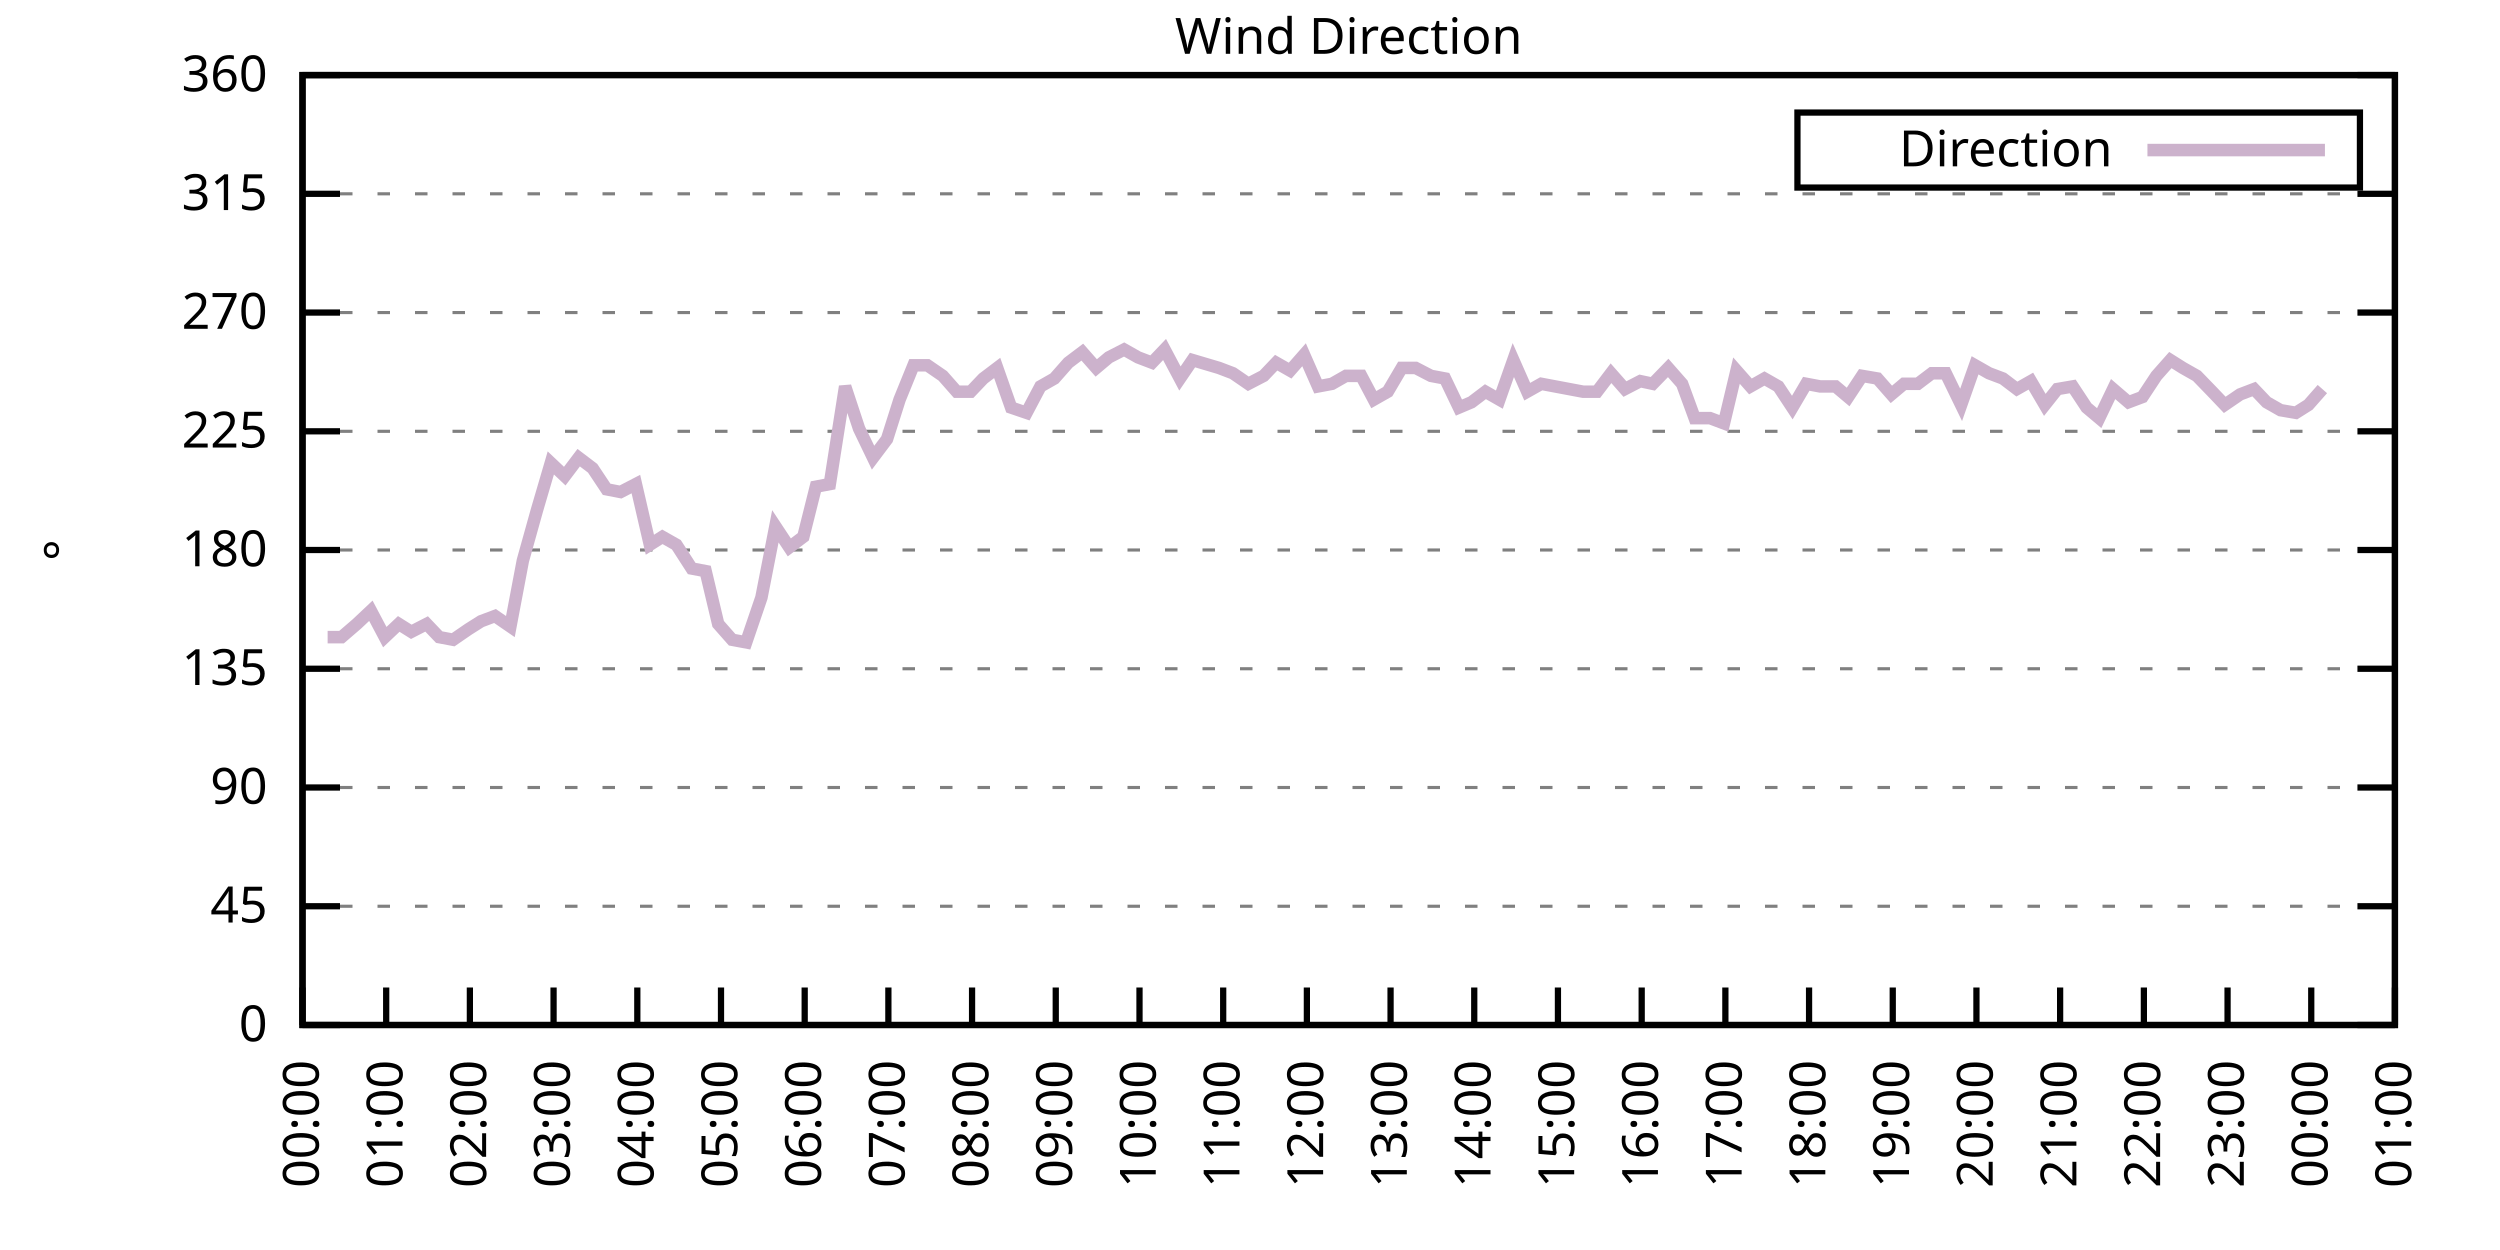
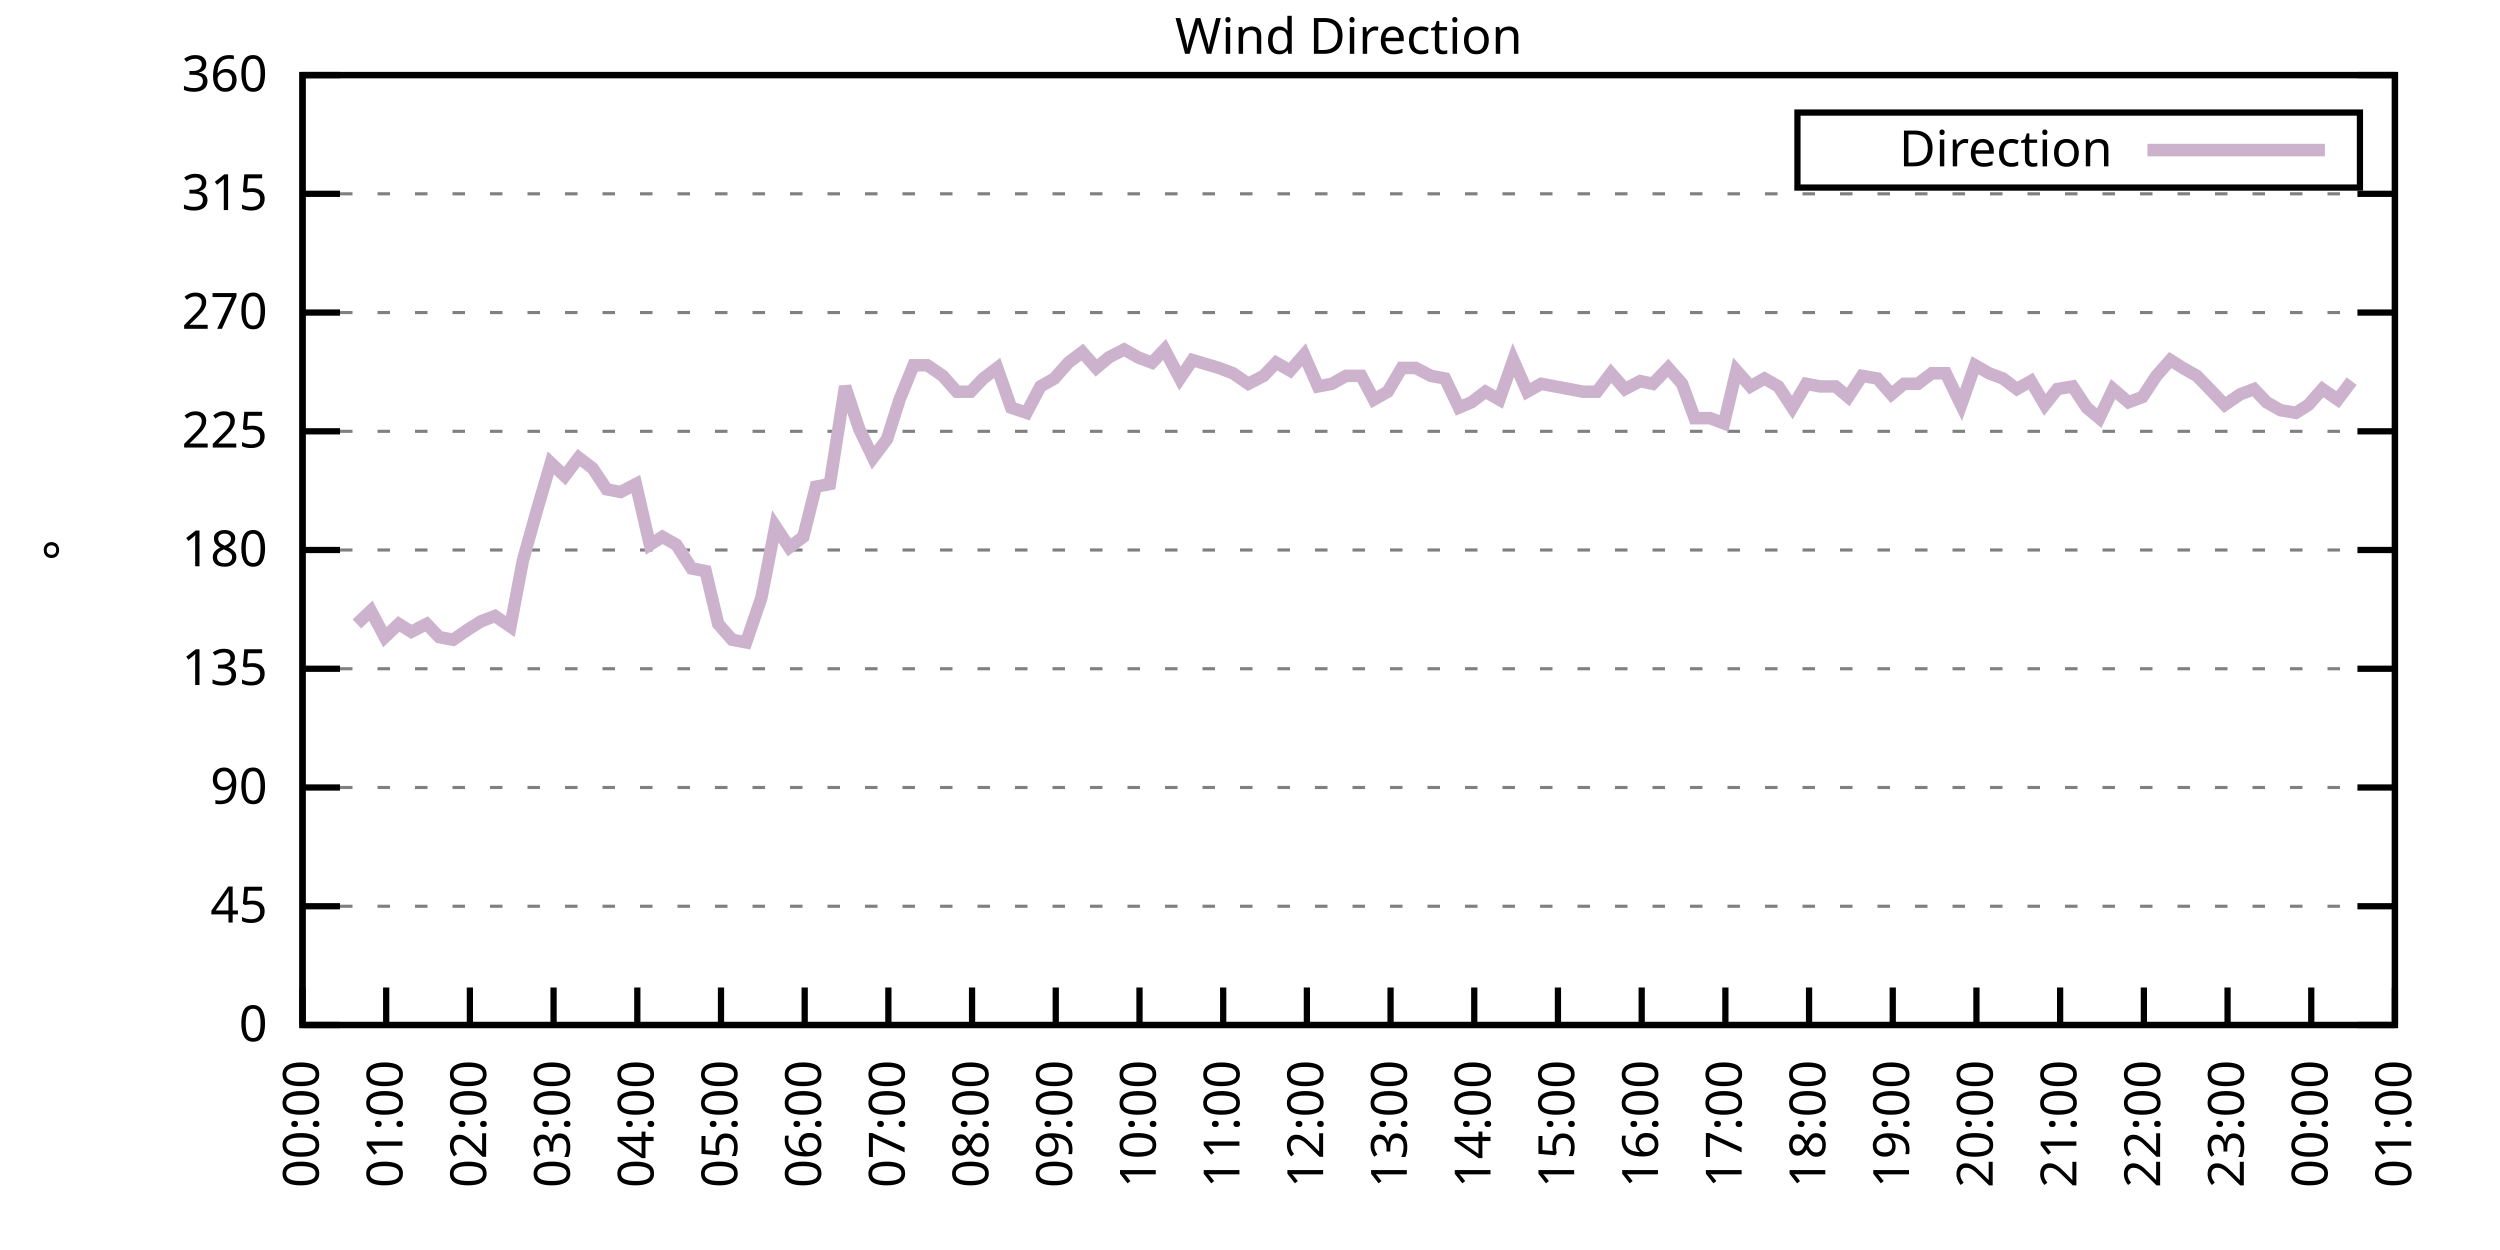
<svg xmlns="http://www.w3.org/2000/svg" xmlns:xlink="http://www.w3.org/1999/xlink" width="400" height="200" viewBox="0 0 400 200">
  <g id="gnuplot_canvas">
    <rect x="0" y="0" width="400" height="200" fill="none" />
    <defs>
      <circle id="gpDot" r="0.5" stroke-width="0.5" stroke="currentColor" />
      <path id="gpPt0" stroke-width="0.333" stroke="currentColor" d="M-1,0 h2 M0,-1 v2" />
      <path id="gpPt1" stroke-width="0.333" stroke="currentColor" d="M-1,-1 L1,1 M1,-1 L-1,1" />
      <path id="gpPt2" stroke-width="0.333" stroke="currentColor" d="M-1,0 L1,0 M0,-1 L0,1 M-1,-1 L1,1 M-1,1 L1,-1" />
      <rect id="gpPt3" stroke-width="0.333" stroke="currentColor" x="-1" y="-1" width="2" height="2" />
      <rect id="gpPt4" stroke-width="0.333" stroke="currentColor" fill="currentColor" x="-1" y="-1" width="2" height="2" />
      <circle id="gpPt5" stroke-width="0.333" stroke="currentColor" cx="0" cy="0" r="1" />
      <use xlink:href="#gpPt5" id="gpPt6" fill="currentColor" stroke="none" />
      <path id="gpPt7" stroke-width="0.333" stroke="currentColor" d="M0,-1.33 L-1.33,0.67 L1.33,0.67 z" />
      <use xlink:href="#gpPt7" id="gpPt8" fill="currentColor" stroke="none" />
      <use xlink:href="#gpPt7" id="gpPt9" stroke="currentColor" transform="rotate(180)" />
      <use xlink:href="#gpPt9" id="gpPt10" fill="currentColor" stroke="none" />
      <use xlink:href="#gpPt3" id="gpPt11" stroke="currentColor" transform="rotate(45)" />
      <use xlink:href="#gpPt11" id="gpPt12" fill="currentColor" stroke="none" />
      <path id="gpPt13" stroke-width="0.333" stroke="currentColor" d="M0,1.330 L1.265,0.411 L0.782,-1.067 L-0.782,-1.076 L-1.265,0.411 z" />
      <use xlink:href="#gpPt13" id="gpPt14" fill="currentColor" stroke="none" />
      <filter id="textbox" filterUnits="objectBoundingBox" x="0" y="0" height="1" width="1">
        <feFlood flood-color="white" flood-opacity="1" result="bgnd" />
        <feComposite in="SourceGraphic" in2="bgnd" operator="atop" />
      </filter>
      <filter id="greybox" filterUnits="objectBoundingBox" x="0" y="0" height="1" width="1">
        <feFlood flood-color="lightgrey" flood-opacity="1" result="grey" />
        <feComposite in="SourceGraphic" in2="grey" operator="atop" />
      </filter>
    </defs>
    <g fill="none" color="white" stroke="currentColor" stroke-width="1.00" stroke-linecap="butt" stroke-linejoin="miter">
</g>
    <g fill="none" color="black" stroke="currentColor" stroke-width="1.00" stroke-linecap="butt" stroke-linejoin="miter">
      <g stroke="none" shape-rendering="crispEdges">
        <polygon fill="rgb(255, 255, 255)" points="48.40,164.00 383.18,164.00 383.18,12.02 48.40,12.02 " />
      </g>
    </g>
    <g fill="none" color="black" stroke="currentColor" stroke-width="1.00" stroke-linecap="butt" stroke-linejoin="miter">
</g>
    <g fill="none" color="black" stroke="black" stroke-width="0.50" stroke-linecap="butt" stroke-linejoin="miter">
</g>
    <g fill="none" color="gray" stroke="currentColor" stroke-width="0.50" stroke-linecap="butt" stroke-linejoin="miter">
      <path stroke="gray" stroke-dasharray="2,4" class="gridline" d="M48.40,164.00 L383.19,164.00  " />
    </g>
    <g fill="none" color="gray" stroke="gray" stroke-width="1.00" stroke-linecap="butt" stroke-linejoin="miter">
</g>
    <g fill="none" color="black" stroke="currentColor" stroke-width="1.00" stroke-linecap="butt" stroke-linejoin="miter">
      <path stroke="black" d="M48.40,164.00 L54.40,164.00 M383.19,164.00 L377.19,164.00  " />
      <g transform="translate(42.80,166.60)" stroke="none" fill="black" font-family="Sans" font-size="8.00" text-anchor="end">
        <text>
          <tspan font-family="Sans"> 0</tspan>
        </text>
      </g>
    </g>
    <g fill="none" color="black" stroke="currentColor" stroke-width="1.00" stroke-linecap="butt" stroke-linejoin="miter">
</g>
    <g fill="none" color="black" stroke="black" stroke-width="0.50" stroke-linecap="butt" stroke-linejoin="miter">
</g>
    <g fill="none" color="gray" stroke="currentColor" stroke-width="0.50" stroke-linecap="butt" stroke-linejoin="miter">
      <path stroke="gray" stroke-dasharray="2,4" class="gridline" d="M48.40,145.00 L383.19,145.00  " />
    </g>
    <g fill="none" color="gray" stroke="gray" stroke-width="1.00" stroke-linecap="butt" stroke-linejoin="miter">
</g>
    <g fill="none" color="black" stroke="currentColor" stroke-width="1.00" stroke-linecap="butt" stroke-linejoin="miter">
      <path stroke="black" d="M48.40,145.00 L54.40,145.00 M383.19,145.00 L377.19,145.00  " />
      <g transform="translate(42.80,147.60)" stroke="none" fill="black" font-family="Sans" font-size="8.00" text-anchor="end">
        <text>
          <tspan font-family="Sans"> 45</tspan>
        </text>
      </g>
    </g>
    <g fill="none" color="black" stroke="currentColor" stroke-width="1.00" stroke-linecap="butt" stroke-linejoin="miter">
</g>
    <g fill="none" color="black" stroke="black" stroke-width="0.50" stroke-linecap="butt" stroke-linejoin="miter">
</g>
    <g fill="none" color="gray" stroke="currentColor" stroke-width="0.50" stroke-linecap="butt" stroke-linejoin="miter">
      <path stroke="gray" stroke-dasharray="2,4" class="gridline" d="M48.40,126.00 L383.19,126.00  " />
    </g>
    <g fill="none" color="gray" stroke="gray" stroke-width="1.00" stroke-linecap="butt" stroke-linejoin="miter">
</g>
    <g fill="none" color="black" stroke="currentColor" stroke-width="1.00" stroke-linecap="butt" stroke-linejoin="miter">
      <path stroke="black" d="M48.40,126.00 L54.40,126.00 M383.19,126.00 L377.19,126.00  " />
      <g transform="translate(42.80,128.60)" stroke="none" fill="black" font-family="Sans" font-size="8.00" text-anchor="end">
        <text>
          <tspan font-family="Sans"> 90</tspan>
        </text>
      </g>
    </g>
    <g fill="none" color="black" stroke="currentColor" stroke-width="1.00" stroke-linecap="butt" stroke-linejoin="miter">
</g>
    <g fill="none" color="black" stroke="black" stroke-width="0.50" stroke-linecap="butt" stroke-linejoin="miter">
</g>
    <g fill="none" color="gray" stroke="currentColor" stroke-width="0.50" stroke-linecap="butt" stroke-linejoin="miter">
      <path stroke="gray" stroke-dasharray="2,4" class="gridline" d="M48.40,107.00 L383.19,107.00  " />
    </g>
    <g fill="none" color="gray" stroke="gray" stroke-width="1.00" stroke-linecap="butt" stroke-linejoin="miter">
</g>
    <g fill="none" color="black" stroke="currentColor" stroke-width="1.00" stroke-linecap="butt" stroke-linejoin="miter">
      <path stroke="black" d="M48.40,107.00 L54.40,107.00 M383.19,107.00 L377.19,107.00  " />
      <g transform="translate(42.80,109.60)" stroke="none" fill="black" font-family="Sans" font-size="8.00" text-anchor="end">
        <text>
          <tspan font-family="Sans"> 135</tspan>
        </text>
      </g>
    </g>
    <g fill="none" color="black" stroke="currentColor" stroke-width="1.00" stroke-linecap="butt" stroke-linejoin="miter">
</g>
    <g fill="none" color="black" stroke="black" stroke-width="0.50" stroke-linecap="butt" stroke-linejoin="miter">
</g>
    <g fill="none" color="gray" stroke="currentColor" stroke-width="0.50" stroke-linecap="butt" stroke-linejoin="miter">
      <path stroke="gray" stroke-dasharray="2,4" class="gridline" d="M48.40,88.00 L383.19,88.00  " />
    </g>
    <g fill="none" color="gray" stroke="gray" stroke-width="1.00" stroke-linecap="butt" stroke-linejoin="miter">
</g>
    <g fill="none" color="black" stroke="currentColor" stroke-width="1.00" stroke-linecap="butt" stroke-linejoin="miter">
      <path stroke="black" d="M48.40,88.00 L54.40,88.00 M383.19,88.00 L377.19,88.00  " />
      <g transform="translate(42.80,90.60)" stroke="none" fill="black" font-family="Sans" font-size="8.00" text-anchor="end">
        <text>
          <tspan font-family="Sans"> 180</tspan>
        </text>
      </g>
    </g>
    <g fill="none" color="black" stroke="currentColor" stroke-width="1.00" stroke-linecap="butt" stroke-linejoin="miter">
</g>
    <g fill="none" color="black" stroke="black" stroke-width="0.50" stroke-linecap="butt" stroke-linejoin="miter">
</g>
    <g fill="none" color="gray" stroke="currentColor" stroke-width="0.50" stroke-linecap="butt" stroke-linejoin="miter">
      <path stroke="gray" stroke-dasharray="2,4" class="gridline" d="M48.40,69.01 L383.19,69.01  " />
    </g>
    <g fill="none" color="gray" stroke="gray" stroke-width="1.00" stroke-linecap="butt" stroke-linejoin="miter">
</g>
    <g fill="none" color="black" stroke="currentColor" stroke-width="1.00" stroke-linecap="butt" stroke-linejoin="miter">
      <path stroke="black" d="M48.40,69.01 L54.40,69.01 M383.19,69.01 L377.19,69.01  " />
      <g transform="translate(42.80,71.61)" stroke="none" fill="black" font-family="Sans" font-size="8.00" text-anchor="end">
        <text>
          <tspan font-family="Sans"> 225</tspan>
        </text>
      </g>
    </g>
    <g fill="none" color="black" stroke="currentColor" stroke-width="1.00" stroke-linecap="butt" stroke-linejoin="miter">
</g>
    <g fill="none" color="black" stroke="black" stroke-width="0.50" stroke-linecap="butt" stroke-linejoin="miter">
</g>
    <g fill="none" color="gray" stroke="currentColor" stroke-width="0.50" stroke-linecap="butt" stroke-linejoin="miter">
      <path stroke="gray" stroke-dasharray="2,4" class="gridline" d="M48.40,50.01 L383.19,50.01  " />
    </g>
    <g fill="none" color="gray" stroke="gray" stroke-width="1.00" stroke-linecap="butt" stroke-linejoin="miter">
</g>
    <g fill="none" color="black" stroke="currentColor" stroke-width="1.00" stroke-linecap="butt" stroke-linejoin="miter">
      <path stroke="black" d="M48.40,50.01 L54.40,50.01 M383.19,50.01 L377.19,50.01  " />
      <g transform="translate(42.80,52.61)" stroke="none" fill="black" font-family="Sans" font-size="8.00" text-anchor="end">
        <text>
          <tspan font-family="Sans"> 270</tspan>
        </text>
      </g>
    </g>
    <g fill="none" color="black" stroke="currentColor" stroke-width="1.00" stroke-linecap="butt" stroke-linejoin="miter">
</g>
    <g fill="none" color="black" stroke="black" stroke-width="0.50" stroke-linecap="butt" stroke-linejoin="miter">
</g>
    <g fill="none" color="gray" stroke="currentColor" stroke-width="0.50" stroke-linecap="butt" stroke-linejoin="miter">
      <path stroke="gray" stroke-dasharray="2,4" class="gridline" d="M48.40,31.01 L383.19,31.01  " />
    </g>
    <g fill="none" color="gray" stroke="gray" stroke-width="1.00" stroke-linecap="butt" stroke-linejoin="miter">
</g>
    <g fill="none" color="black" stroke="currentColor" stroke-width="1.00" stroke-linecap="butt" stroke-linejoin="miter">
      <path stroke="black" d="M48.40,31.01 L54.40,31.01 M383.19,31.01 L377.19,31.01  " />
      <g transform="translate(42.80,33.61)" stroke="none" fill="black" font-family="Sans" font-size="8.00" text-anchor="end">
        <text>
          <tspan font-family="Sans"> 315</tspan>
        </text>
      </g>
    </g>
    <g fill="none" color="black" stroke="currentColor" stroke-width="1.00" stroke-linecap="butt" stroke-linejoin="miter">
</g>
    <g fill="none" color="black" stroke="black" stroke-width="0.50" stroke-linecap="butt" stroke-linejoin="miter">
</g>
    <g fill="none" color="gray" stroke="currentColor" stroke-width="0.50" stroke-linecap="butt" stroke-linejoin="miter">
      <path stroke="gray" stroke-dasharray="2,4" class="gridline" d="M48.40,12.01 L383.19,12.01  " />
    </g>
    <g fill="none" color="gray" stroke="gray" stroke-width="1.00" stroke-linecap="butt" stroke-linejoin="miter">
</g>
    <g fill="none" color="black" stroke="currentColor" stroke-width="1.00" stroke-linecap="butt" stroke-linejoin="miter">
      <path stroke="black" d="M48.40,12.01 L54.40,12.01 M383.19,12.01 L377.19,12.01  " />
      <g transform="translate(42.80,14.61)" stroke="none" fill="black" font-family="Sans" font-size="8.00" text-anchor="end">
        <text>
          <tspan font-family="Sans"> 360</tspan>
        </text>
      </g>
    </g>
    <g fill="none" color="black" stroke="currentColor" stroke-width="1.00" stroke-linecap="butt" stroke-linejoin="miter">
      <path stroke="black" d="M48.40,164.00 L48.40,158.00  " />
      <g transform="translate(51.00,169.60) rotate(270.00)" stroke="none" fill="black" font-family="Sans" font-size="8.00" text-anchor="end">
        <text>
          <tspan font-family="Sans">00:00</tspan>
        </text>
      </g>
    </g>
    <g fill="none" color="black" stroke="currentColor" stroke-width="1.00" stroke-linecap="butt" stroke-linejoin="miter">
      <path stroke="black" d="M61.79,164.00 L61.79,158.00  " />
      <g transform="translate(64.39,169.60) rotate(270.00)" stroke="none" fill="black" font-family="Sans" font-size="8.00" text-anchor="end">
        <text>
          <tspan font-family="Sans">01:00</tspan>
        </text>
      </g>
    </g>
    <g fill="none" color="black" stroke="currentColor" stroke-width="1.00" stroke-linecap="butt" stroke-linejoin="miter">
      <path stroke="black" d="M75.18,164.00 L75.18,158.00  " />
      <g transform="translate(77.78,169.60) rotate(270.00)" stroke="none" fill="black" font-family="Sans" font-size="8.00" text-anchor="end">
        <text>
          <tspan font-family="Sans">02:00</tspan>
        </text>
      </g>
    </g>
    <g fill="none" color="black" stroke="currentColor" stroke-width="1.00" stroke-linecap="butt" stroke-linejoin="miter">
      <path stroke="black" d="M88.57,164.00 L88.57,158.00  " />
      <g transform="translate(91.17,169.60) rotate(270.00)" stroke="none" fill="black" font-family="Sans" font-size="8.00" text-anchor="end">
        <text>
          <tspan font-family="Sans">03:00</tspan>
        </text>
      </g>
    </g>
    <g fill="none" color="black" stroke="currentColor" stroke-width="1.00" stroke-linecap="butt" stroke-linejoin="miter">
      <path stroke="black" d="M101.97,164.00 L101.97,158.00  " />
      <g transform="translate(104.57,169.60) rotate(270.00)" stroke="none" fill="black" font-family="Sans" font-size="8.00" text-anchor="end">
        <text>
          <tspan font-family="Sans">04:00</tspan>
        </text>
      </g>
    </g>
    <g fill="none" color="black" stroke="currentColor" stroke-width="1.00" stroke-linecap="butt" stroke-linejoin="miter">
      <path stroke="black" d="M115.36,164.00 L115.36,158.00  " />
      <g transform="translate(117.96,169.60) rotate(270.00)" stroke="none" fill="black" font-family="Sans" font-size="8.00" text-anchor="end">
        <text>
          <tspan font-family="Sans">05:00</tspan>
        </text>
      </g>
    </g>
    <g fill="none" color="black" stroke="currentColor" stroke-width="1.00" stroke-linecap="butt" stroke-linejoin="miter">
      <path stroke="black" d="M128.75,164.00 L128.75,158.00  " />
      <g transform="translate(131.35,169.60) rotate(270.00)" stroke="none" fill="black" font-family="Sans" font-size="8.00" text-anchor="end">
        <text>
          <tspan font-family="Sans">06:00</tspan>
        </text>
      </g>
    </g>
    <g fill="none" color="black" stroke="currentColor" stroke-width="1.00" stroke-linecap="butt" stroke-linejoin="miter">
      <path stroke="black" d="M142.14,164.00 L142.14,158.00  " />
      <g transform="translate(144.74,169.60) rotate(270.00)" stroke="none" fill="black" font-family="Sans" font-size="8.00" text-anchor="end">
        <text>
          <tspan font-family="Sans">07:00</tspan>
        </text>
      </g>
    </g>
    <g fill="none" color="black" stroke="currentColor" stroke-width="1.00" stroke-linecap="butt" stroke-linejoin="miter">
      <path stroke="black" d="M155.53,164.00 L155.53,158.00  " />
      <g transform="translate(158.13,169.60) rotate(270.00)" stroke="none" fill="black" font-family="Sans" font-size="8.00" text-anchor="end">
        <text>
          <tspan font-family="Sans">08:00</tspan>
        </text>
      </g>
    </g>
    <g fill="none" color="black" stroke="currentColor" stroke-width="1.00" stroke-linecap="butt" stroke-linejoin="miter">
      <path stroke="black" d="M168.92,164.00 L168.92,158.00  " />
      <g transform="translate(171.52,169.60) rotate(270.00)" stroke="none" fill="black" font-family="Sans" font-size="8.00" text-anchor="end">
        <text>
          <tspan font-family="Sans">09:00</tspan>
        </text>
      </g>
    </g>
    <g fill="none" color="black" stroke="currentColor" stroke-width="1.00" stroke-linecap="butt" stroke-linejoin="miter">
      <path stroke="black" d="M182.32,164.00 L182.32,158.00  " />
      <g transform="translate(184.92,169.60) rotate(270.00)" stroke="none" fill="black" font-family="Sans" font-size="8.00" text-anchor="end">
        <text>
          <tspan font-family="Sans">10:00</tspan>
        </text>
      </g>
    </g>
    <g fill="none" color="black" stroke="currentColor" stroke-width="1.00" stroke-linecap="butt" stroke-linejoin="miter">
      <path stroke="black" d="M195.71,164.00 L195.71,158.00  " />
      <g transform="translate(198.31,169.60) rotate(270.00)" stroke="none" fill="black" font-family="Sans" font-size="8.00" text-anchor="end">
        <text>
          <tspan font-family="Sans">11:00</tspan>
        </text>
      </g>
    </g>
    <g fill="none" color="black" stroke="currentColor" stroke-width="1.00" stroke-linecap="butt" stroke-linejoin="miter">
      <path stroke="black" d="M209.10,164.00 L209.10,158.00  " />
      <g transform="translate(211.70,169.60) rotate(270.00)" stroke="none" fill="black" font-family="Sans" font-size="8.00" text-anchor="end">
        <text>
          <tspan font-family="Sans">12:00</tspan>
        </text>
      </g>
    </g>
    <g fill="none" color="black" stroke="currentColor" stroke-width="1.00" stroke-linecap="butt" stroke-linejoin="miter">
      <path stroke="black" d="M222.49,164.00 L222.49,158.00  " />
      <g transform="translate(225.09,169.60) rotate(270.00)" stroke="none" fill="black" font-family="Sans" font-size="8.00" text-anchor="end">
        <text>
          <tspan font-family="Sans">13:00</tspan>
        </text>
      </g>
    </g>
    <g fill="none" color="black" stroke="currentColor" stroke-width="1.00" stroke-linecap="butt" stroke-linejoin="miter">
      <path stroke="black" d="M235.88,164.00 L235.88,158.00  " />
      <g transform="translate(238.48,169.60) rotate(270.00)" stroke="none" fill="black" font-family="Sans" font-size="8.00" text-anchor="end">
        <text>
          <tspan font-family="Sans">14:00</tspan>
        </text>
      </g>
    </g>
    <g fill="none" color="black" stroke="currentColor" stroke-width="1.00" stroke-linecap="butt" stroke-linejoin="miter">
      <path stroke="black" d="M249.27,164.00 L249.27,158.00  " />
      <g transform="translate(251.87,169.60) rotate(270.00)" stroke="none" fill="black" font-family="Sans" font-size="8.00" text-anchor="end">
        <text>
          <tspan font-family="Sans">15:00</tspan>
        </text>
      </g>
    </g>
    <g fill="none" color="black" stroke="currentColor" stroke-width="1.00" stroke-linecap="butt" stroke-linejoin="miter">
      <path stroke="black" d="M262.67,164.00 L262.67,158.00  " />
      <g transform="translate(265.27,169.60) rotate(270.00)" stroke="none" fill="black" font-family="Sans" font-size="8.00" text-anchor="end">
        <text>
          <tspan font-family="Sans">16:00</tspan>
        </text>
      </g>
    </g>
    <g fill="none" color="black" stroke="currentColor" stroke-width="1.00" stroke-linecap="butt" stroke-linejoin="miter">
      <path stroke="black" d="M276.06,164.00 L276.06,158.00  " />
      <g transform="translate(278.66,169.60) rotate(270.00)" stroke="none" fill="black" font-family="Sans" font-size="8.00" text-anchor="end">
        <text>
          <tspan font-family="Sans">17:00</tspan>
        </text>
      </g>
    </g>
    <g fill="none" color="black" stroke="currentColor" stroke-width="1.00" stroke-linecap="butt" stroke-linejoin="miter">
      <path stroke="black" d="M289.45,164.00 L289.45,158.00  " />
      <g transform="translate(292.05,169.60) rotate(270.00)" stroke="none" fill="black" font-family="Sans" font-size="8.00" text-anchor="end">
        <text>
          <tspan font-family="Sans">18:00</tspan>
        </text>
      </g>
    </g>
    <g fill="none" color="black" stroke="currentColor" stroke-width="1.00" stroke-linecap="butt" stroke-linejoin="miter">
      <path stroke="black" d="M302.84,164.00 L302.84,158.00  " />
      <g transform="translate(305.44,169.60) rotate(270.00)" stroke="none" fill="black" font-family="Sans" font-size="8.00" text-anchor="end">
        <text>
          <tspan font-family="Sans">19:00</tspan>
        </text>
      </g>
    </g>
    <g fill="none" color="black" stroke="currentColor" stroke-width="1.00" stroke-linecap="butt" stroke-linejoin="miter">
      <path stroke="black" d="M316.23,164.00 L316.23,158.00  " />
      <g transform="translate(318.83,169.60) rotate(270.00)" stroke="none" fill="black" font-family="Sans" font-size="8.00" text-anchor="end">
        <text>
          <tspan font-family="Sans">20:00</tspan>
        </text>
      </g>
    </g>
    <g fill="none" color="black" stroke="currentColor" stroke-width="1.00" stroke-linecap="butt" stroke-linejoin="miter">
      <path stroke="black" d="M329.62,164.00 L329.62,158.00  " />
      <g transform="translate(332.22,169.60) rotate(270.00)" stroke="none" fill="black" font-family="Sans" font-size="8.00" text-anchor="end">
        <text>
          <tspan font-family="Sans">21:00</tspan>
        </text>
      </g>
    </g>
    <g fill="none" color="black" stroke="currentColor" stroke-width="1.00" stroke-linecap="butt" stroke-linejoin="miter">
      <path stroke="black" d="M343.02,164.00 L343.02,158.00  " />
      <g transform="translate(345.62,169.60) rotate(270.00)" stroke="none" fill="black" font-family="Sans" font-size="8.00" text-anchor="end">
        <text>
          <tspan font-family="Sans">22:00</tspan>
        </text>
      </g>
    </g>
    <g fill="none" color="black" stroke="currentColor" stroke-width="1.00" stroke-linecap="butt" stroke-linejoin="miter">
      <path stroke="black" d="M356.41,164.00 L356.41,158.00  " />
      <g transform="translate(359.01,169.60) rotate(270.00)" stroke="none" fill="black" font-family="Sans" font-size="8.00" text-anchor="end">
        <text>
          <tspan font-family="Sans">23:00</tspan>
        </text>
      </g>
    </g>
    <g fill="none" color="black" stroke="currentColor" stroke-width="1.00" stroke-linecap="butt" stroke-linejoin="miter">
      <path stroke="black" d="M369.80,164.00 L369.80,158.00  " />
      <g transform="translate(372.40,169.60) rotate(270.00)" stroke="none" fill="black" font-family="Sans" font-size="8.00" text-anchor="end">
        <text>
          <tspan font-family="Sans">00:00</tspan>
        </text>
      </g>
    </g>
    <g fill="none" color="black" stroke="currentColor" stroke-width="1.00" stroke-linecap="butt" stroke-linejoin="miter">
      <path stroke="black" d="M383.19,164.00 L383.19,158.00  " />
      <g transform="translate(385.79,169.60) rotate(270.00)" stroke="none" fill="black" font-family="Sans" font-size="8.00" text-anchor="end">
        <text>
          <tspan font-family="Sans">01:00</tspan>
        </text>
      </g>
    </g>
    <g fill="none" color="black" stroke="currentColor" stroke-width="1.00" stroke-linecap="butt" stroke-linejoin="miter">
</g>
    <g fill="none" color="black" stroke="currentColor" stroke-width="1.00" stroke-linecap="butt" stroke-linejoin="miter">
      <path stroke="black" d="M48.40,12.01 L48.40,164.00 L383.19,164.00 L383.19,12.01 L48.40,12.01 Z  " />
    </g>
    <g fill="none" color="black" stroke="currentColor" stroke-width="1.00" stroke-linecap="butt" stroke-linejoin="miter">
</g>
    <g fill="none" color="black" stroke="currentColor" stroke-width="1.00" stroke-linecap="butt" stroke-linejoin="miter">
      <path stroke="black" d="M287.59,30.01 L287.59,18.01 L377.59,18.01 L377.59,30.01 L287.59,30.01 Z  " />
    </g>
    <g id="Wind_direction_plot_1">
      <g fill="none" color="white" stroke="black" stroke-width="2.00" stroke-linecap="butt" stroke-linejoin="miter">
</g>
      <g fill="none" color="black" stroke="currentColor" stroke-width="2.00" stroke-linecap="butt" stroke-linejoin="miter">
        <g transform="translate(337.99,26.61)" stroke="none" fill="black" font-family="Sans" font-size="8.00" text-anchor="end">
          <text>
            <tspan font-family="Sans">Direction</tspan>
          </text>
        </g>
      </g>
      <g fill="none" color="black" stroke="currentColor" stroke-width="2.00" stroke-linecap="butt" stroke-linejoin="miter">
-         <path stroke="rgb(204, 178, 204)" d="M343.59,24.01 L371.99,24.01 M52.42,101.94 L54.65,101.94 L57.10,99.83 L59.34,97.72 L61.57,101.94 L63.80,99.83   L65.81,101.09 L68.26,99.83 L70.27,101.94 L72.50,102.36 L74.96,100.67 L76.97,99.40 L79.20,98.56 L81.66,100.25   L83.66,89.69 L85.90,81.67 L88.13,74.07 L90.36,76.18 L92.59,73.23 L94.82,74.92 L97.06,78.29 L99.29,78.72   L101.74,77.45 L103.98,87.16 L105.98,85.89 L108.22,87.16 L110.67,90.96 L112.90,91.38 L114.91,99.83 L117.14,102.36   L119.38,102.78 L121.83,95.60 L124.06,84.21 L126.29,87.58 L128.53,85.89 L130.54,77.87 L132.77,77.45 L135.22,61.83   L137.45,68.58 L139.69,73.23 L141.92,70.27 L143.93,63.94 L146.16,58.45 L148.39,58.45 L150.85,60.14 L153.08,62.67   L155.31,62.67 L157.32,60.56 L159.55,58.87 L161.78,65.21 L164.24,66.05 L166.47,61.83 L168.70,60.56 L170.93,58.03   L173.17,56.34 L175.40,58.87 L177.41,57.18 L179.86,55.92 L182.09,57.18 L184.32,58.03 L186.33,55.92 L188.79,60.56   L190.80,57.61 L195.04,58.87 L197.27,59.72 L199.73,61.41 L202.18,60.14 L204.19,58.03 L206.42,59.30 L208.65,56.76   L210.88,61.83 L213.12,61.41 L215.35,60.14 L217.80,60.14 L219.81,63.94 L222.04,62.67 L224.28,58.87 L226.51,58.87   L228.96,60.14 L231.20,60.56 L233.43,65.21 L235.44,64.36 L237.67,62.67 L239.90,63.94 L242.13,57.61 L244.36,62.67   L246.60,61.41 L248.83,61.83 L251.06,62.25 L253.29,62.67 L255.52,62.67 L257.76,59.72 L259.99,62.25 L262.44,60.98   L264.45,61.41 L266.91,58.87 L269.14,61.41 L271.15,66.90 L273.60,66.90 L275.83,67.74 L277.84,59.30 L280.07,61.83   L282.31,60.56 L284.54,61.83 L286.77,65.21 L289.00,61.41 L291.23,61.83 L293.69,61.83 L295.70,63.52 L297.93,60.14   L300.39,60.56 L302.62,63.10 L304.63,61.41 L306.86,61.41 L309.09,59.72 L311.32,59.72 L313.78,64.78 L316.01,58.45   L318.24,59.72 L320.47,60.56 L322.70,62.25 L324.94,60.98 L327.17,64.78 L329.18,62.25 L331.63,61.83 L333.86,65.21   L335.87,66.90 L338.10,62.25 L340.56,64.36 L342.79,63.52 L345.02,60.14 L347.26,57.61 L349.26,58.87 L351.50,60.14   L353.95,62.67 L355.96,64.78 L358.42,63.10 L360.65,62.25 L362.66,64.36 L364.89,65.63 L367.34,66.05 L369.35,64.78   L371.58,62.25  " />
+         <path stroke="rgb(204, 178, 204)" d="M343.59,24.01 L371.99,24.01 M57.10,99.83 L59.34,97.72 L61.57,101.94 L63.80,99.83 L65.81,101.09 L68.26,99.83   L70.27,101.94 L72.50,102.36 L74.96,100.67 L76.97,99.40 L79.20,98.56 L81.66,100.25 L83.66,89.69 L85.90,81.67   L88.13,74.07 L90.36,76.18 L92.59,73.23 L94.82,74.92 L97.06,78.29 L99.29,78.72 L101.74,77.45 L103.98,87.16   L105.98,85.89 L108.22,87.16 L110.67,90.96 L112.90,91.38 L114.91,99.83 L117.14,102.36 L119.38,102.78 L121.83,95.60   L124.06,84.21 L126.29,87.58 L128.53,85.89 L130.54,77.87 L132.77,77.45 L135.22,61.83 L137.45,68.58 L139.69,73.23   L141.92,70.27 L143.93,63.94 L146.16,58.45 L148.39,58.45 L150.85,60.14 L153.08,62.67 L155.31,62.67 L157.32,60.56   L159.55,58.87 L161.78,65.21 L164.24,66.05 L166.47,61.83 L168.70,60.56 L170.93,58.03 L173.17,56.34 L175.40,58.87   L177.41,57.18 L179.86,55.92 L182.09,57.18 L184.32,58.03 L186.33,55.92 L188.79,60.56 L190.80,57.61 L195.04,58.87   L197.27,59.72 L199.73,61.41 L202.18,60.14 L204.19,58.03 L206.42,59.30 L208.65,56.76 L210.88,61.83 L213.12,61.41   L215.35,60.14 L217.80,60.14 L219.81,63.94 L222.04,62.67 L224.28,58.87 L226.51,58.87 L228.96,60.14 L231.20,60.56   L233.43,65.21 L235.44,64.36 L237.67,62.67 L239.90,63.94 L242.13,57.61 L244.36,62.67 L246.60,61.41 L248.83,61.83   L251.06,62.25 L253.29,62.67 L255.52,62.67 L257.76,59.72 L259.99,62.25 L262.44,60.98 L264.45,61.41 L266.91,58.87   L269.14,61.41 L271.15,66.90 L273.60,66.90 L275.83,67.74 L277.84,59.30 L280.07,61.83 L282.31,60.56 L284.54,61.83   L286.77,65.21 L289.00,61.41 L291.23,61.83 L293.69,61.83 L295.70,63.52 L297.93,60.14 L300.39,60.56 L302.62,63.10   L304.63,61.41 L306.86,61.41 L309.09,59.72 L311.32,59.72 L313.78,64.78 L316.01,58.45 L318.24,59.72 L320.47,60.56   L322.70,62.25 L324.94,60.98 L327.17,64.78 L329.18,62.25 L331.63,61.83 L333.86,65.21 L335.87,66.90 L338.10,62.25   L340.56,64.36 L342.79,63.52 L345.02,60.14 L347.26,57.61 L349.26,58.87 L351.50,60.14 L353.95,62.67 L355.96,64.78   L358.42,63.10 L360.65,62.25 L362.66,64.36 L364.89,65.63 L367.34,66.05 L369.35,64.78 L371.58,62.25 L374.04,63.94   L376.27,60.98  " />
      </g>
    </g>
    <g fill="none" color="black" stroke="currentColor" stroke-width="2.00" stroke-linecap="butt" stroke-linejoin="miter">
</g>
    <g fill="none" color="black" stroke="black" stroke-width="1.00" stroke-linecap="butt" stroke-linejoin="miter">
</g>
    <g fill="none" color="black" stroke="currentColor" stroke-width="1.00" stroke-linecap="butt" stroke-linejoin="miter">
      <path stroke="black" d="M48.40,12.01 L48.40,164.00 L383.19,164.00 L383.19,12.01 L48.40,12.01 Z  " />
      <g transform="translate(12.80,88.01) rotate(270.00)" stroke="none" fill="black" font-family="Sans" font-size="8.00" text-anchor="middle">
        <text>
          <tspan font-family="Sans">°</tspan>
        </text>
      </g>
    </g>
    <g fill="none" color="black" stroke="currentColor" stroke-width="1.00" stroke-linecap="butt" stroke-linejoin="miter">
</g>
    <g fill="none" color="black" stroke="currentColor" stroke-width="1.00" stroke-linecap="butt" stroke-linejoin="miter">
      <g transform="translate(215.79,8.61)" stroke="none" fill="black" font-family="Sans" font-size="8.00" text-anchor="middle">
        <text>
          <tspan font-family="Sans">Wind Direction</tspan>
        </text>
      </g>
    </g>
    <g fill="none" color="black" stroke="currentColor" stroke-width="1.00" stroke-linecap="butt" stroke-linejoin="miter">
</g>
  </g>
</svg>
